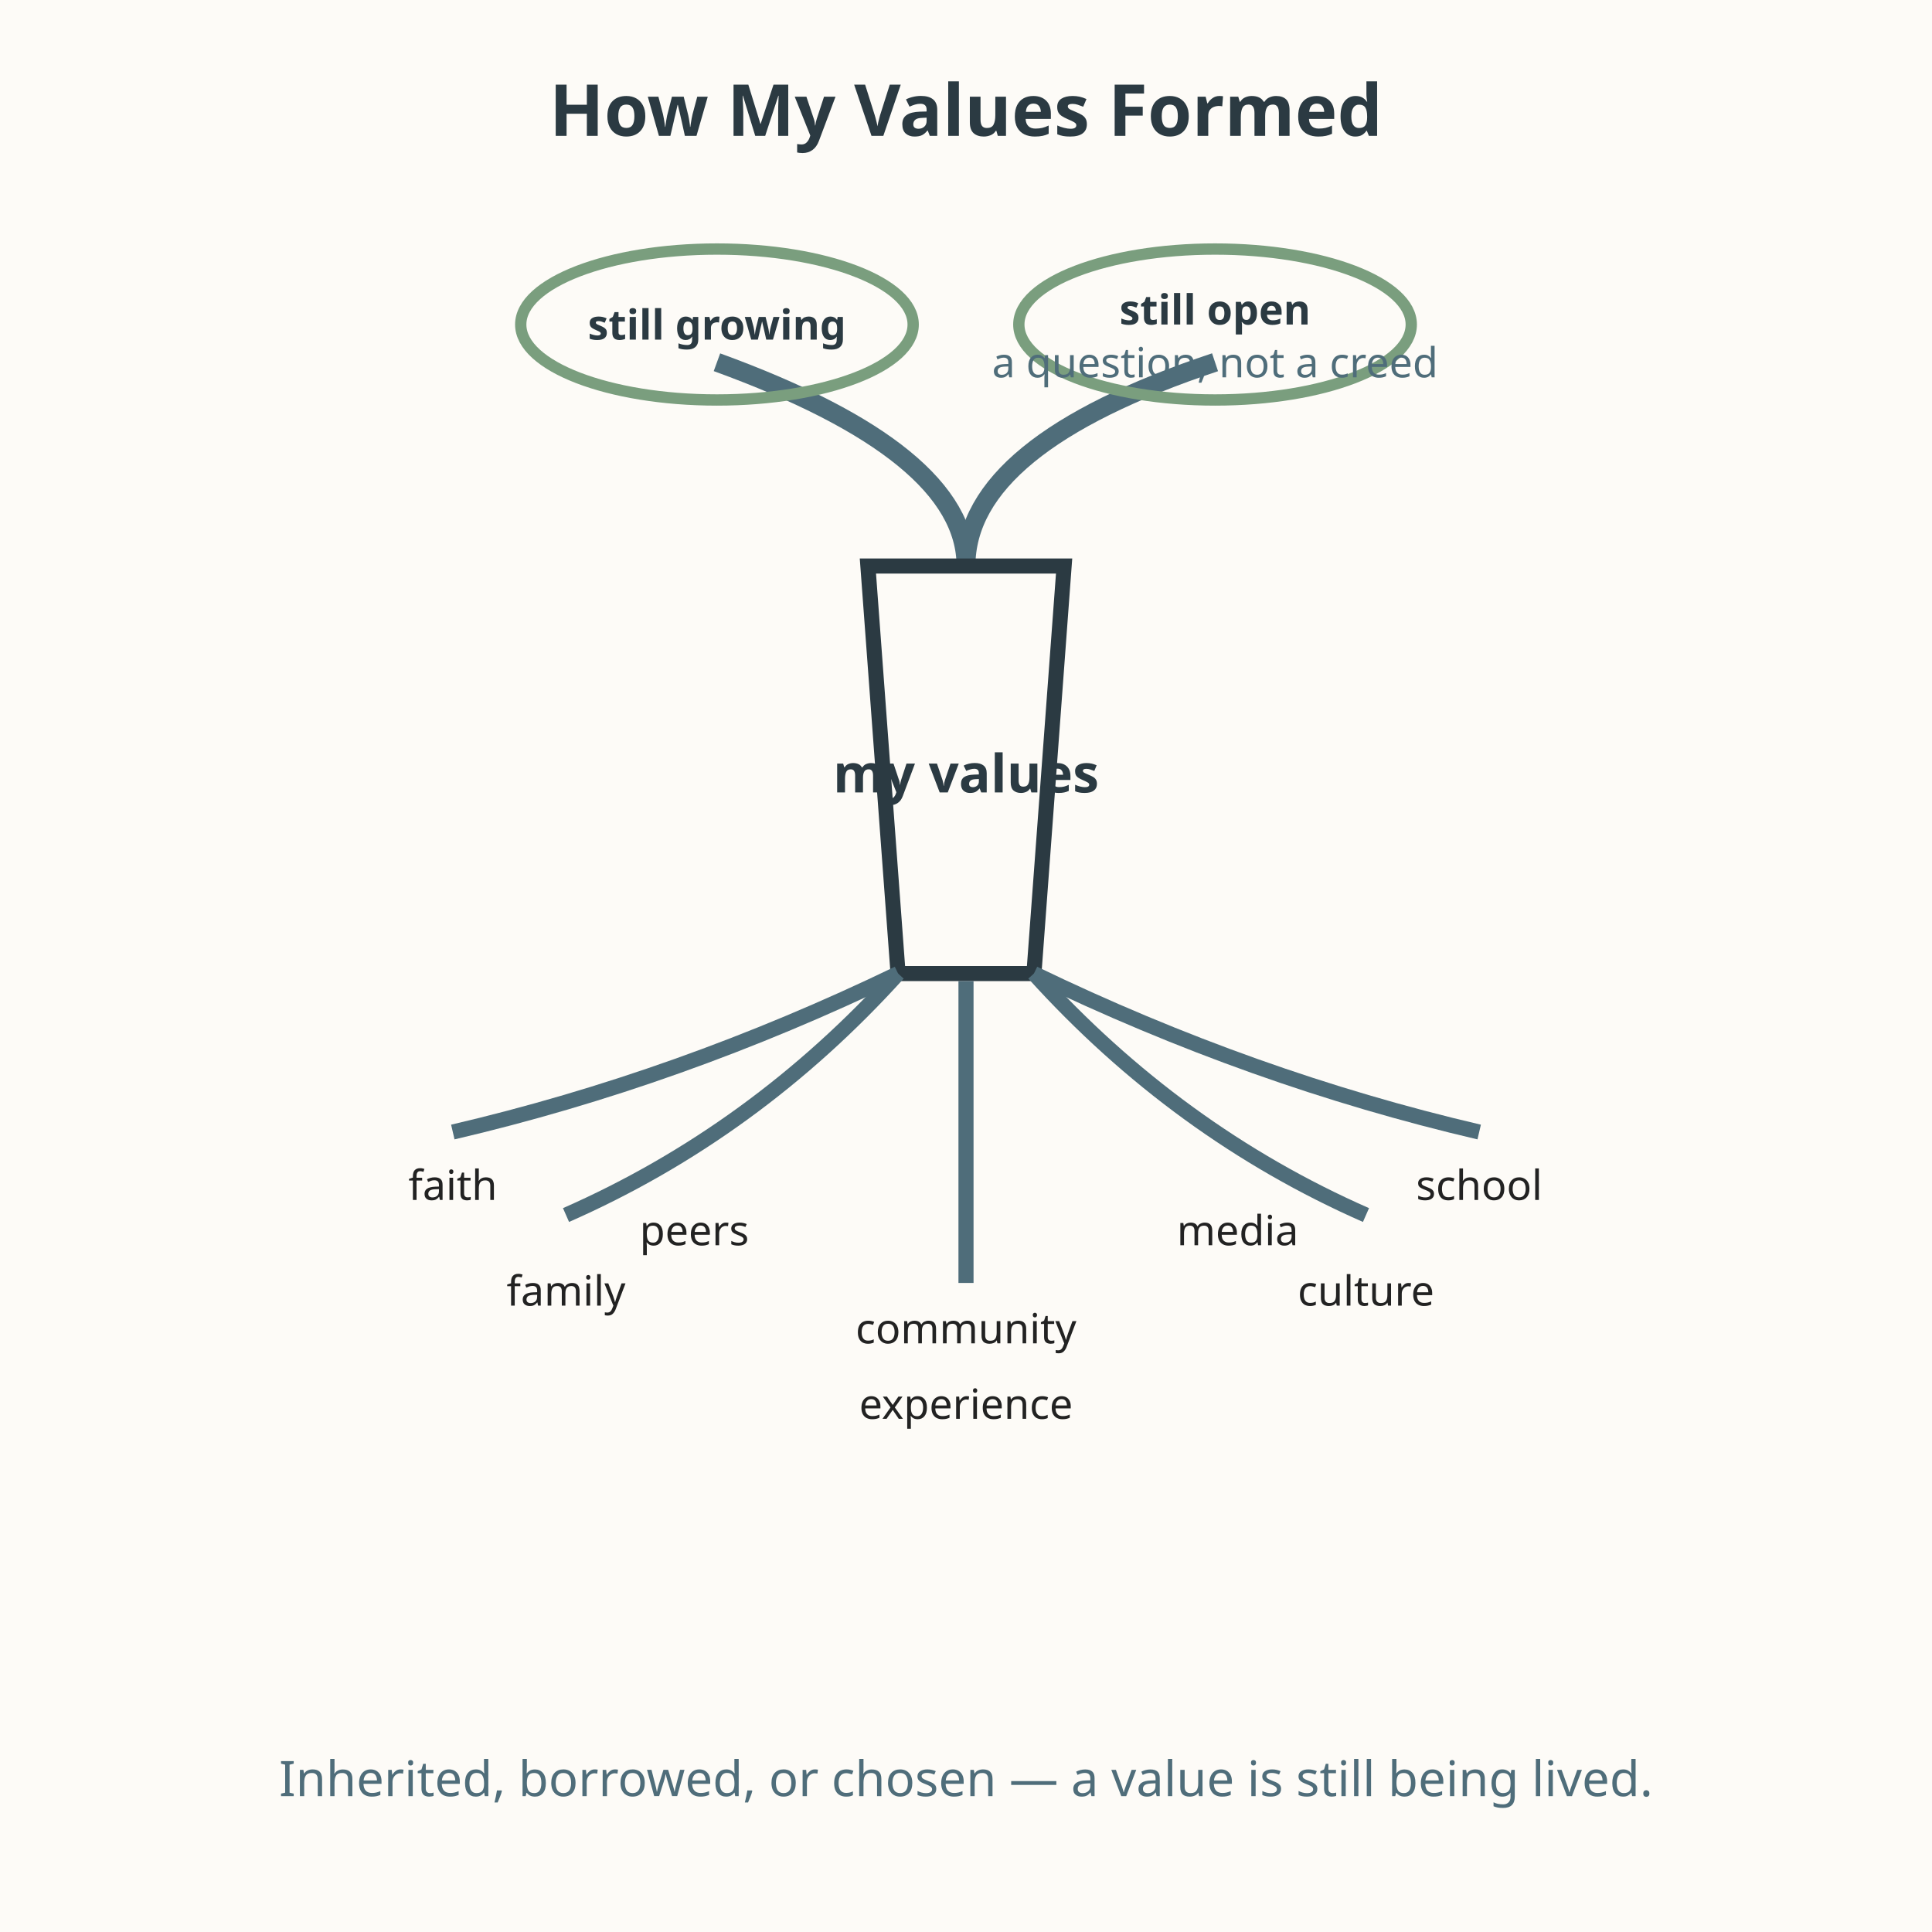
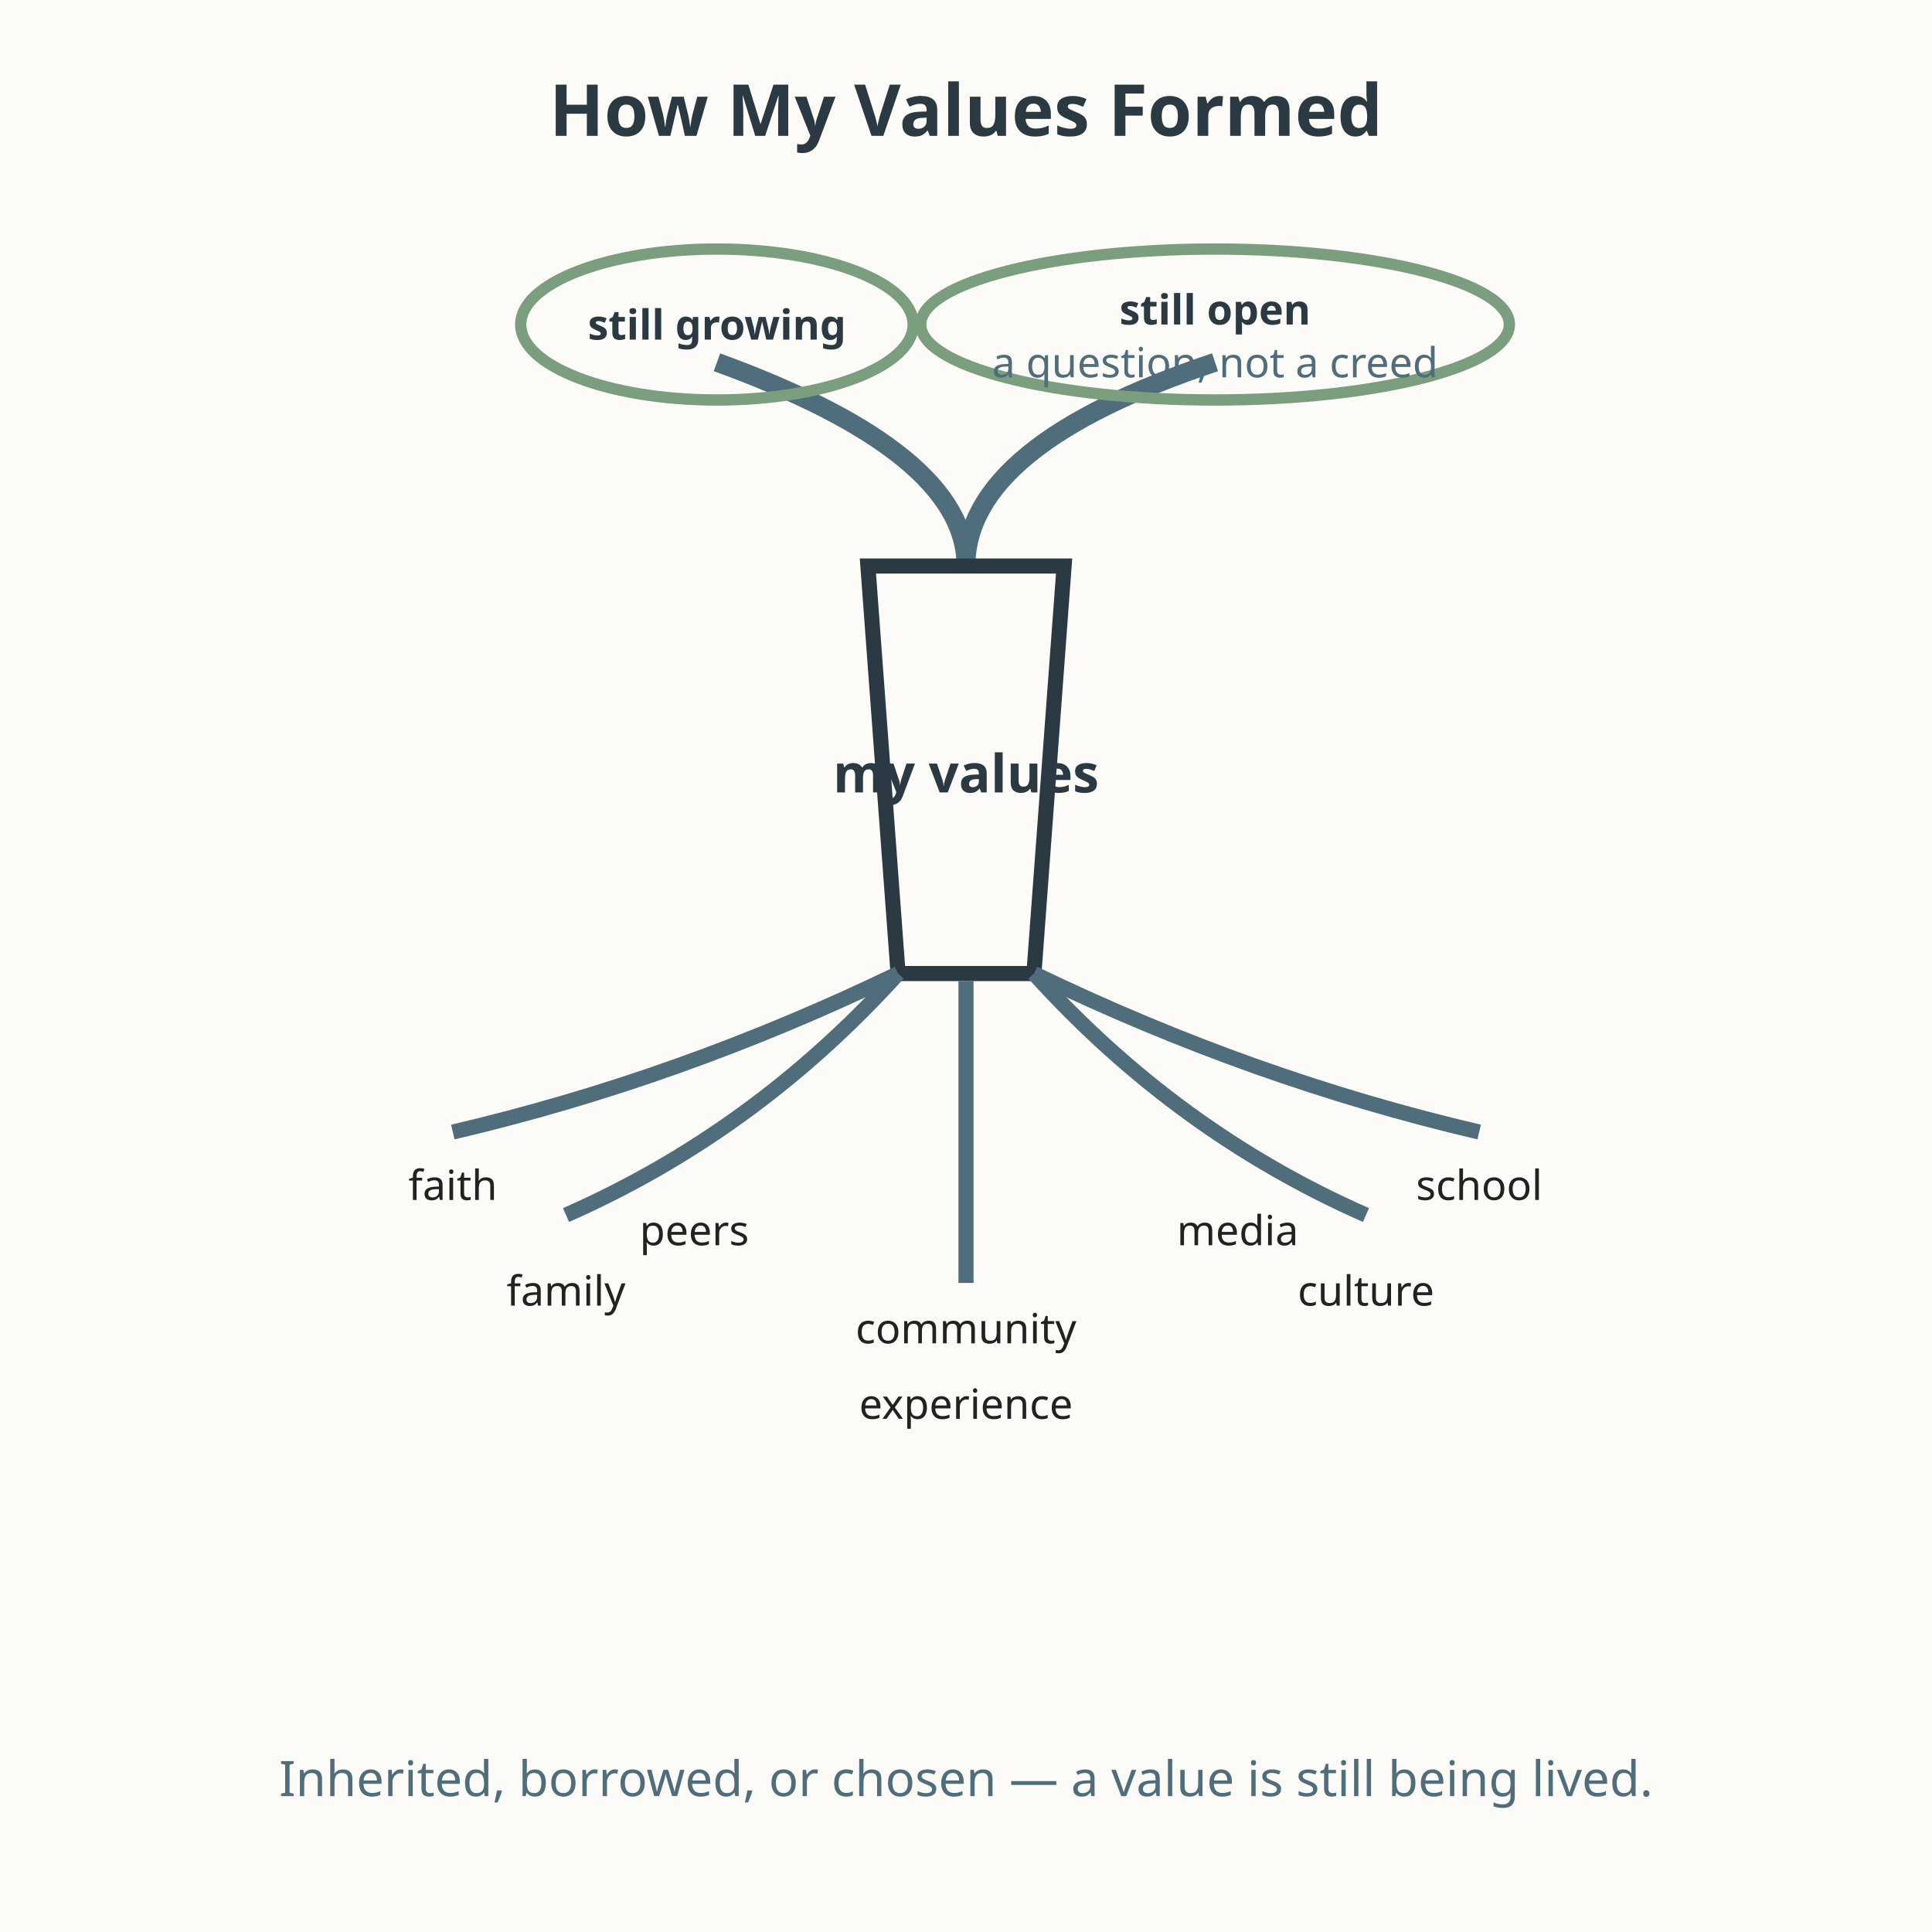
<svg xmlns="http://www.w3.org/2000/svg" viewBox="0 0 512 512" role="img" aria-labelledby="title-L-12-010-03-how-my-values-formed desc-L-12-010-03-how-my-values-formed">
  <rect width="512" height="512" fill="#fdfbf7" />
  <text x="256" y="36" text-anchor="middle" font-family="sans-serif" font-size="19" fill="#2b3a42" font-weight="bold">How My Values Formed</text>
  <path d="M256 150 Q256 120 190 96" fill="none" stroke="#4f6d7a" stroke-width="5" />
  <path d="M256 150 Q256 118 322 96" fill="none" stroke="#4f6d7a" stroke-width="5" />
  <ellipse cx="190" cy="86" rx="52" ry="20" fill="none" stroke="#7a9e7e" stroke-width="3" />
-   <ellipse cx="322" cy="86" rx="52" ry="20" fill="none" stroke="#7a9e7e" stroke-width="3" />
+   <ellipse cx="322" cy="86" rx="78" ry="20" fill="none" stroke="#7a9e7e" stroke-width="3" />
  <text x="190" y="90" text-anchor="middle" font-family="sans-serif" font-size="11" fill="#2b3a42" font-weight="bold">still growing</text>
  <text x="322" y="86" text-anchor="middle" font-family="sans-serif" font-size="11" fill="#2b3a42" font-weight="bold">still open</text>
  <text x="322" y="100" text-anchor="middle" font-family="sans-serif" font-size="11" fill="#4f6d7a">a question, not a creed</text>
  <path d="M230 150 L238 258 L274 258 L282 150 Z" fill="none" stroke="#2b3a42" stroke-width="4" />
  <text x="256" y="210" text-anchor="middle" font-family="sans-serif" font-size="14" fill="#2b3a42" font-weight="bold">my values</text>
  <path d="M238 258 Q200 300 150 322" fill="none" stroke="#4f6d7a" stroke-width="4" />
  <path d="M274 258 Q312 300 362 322" fill="none" stroke="#4f6d7a" stroke-width="4" />
  <path d="M256 260 Q256 310 256 340" fill="none" stroke="#4f6d7a" stroke-width="4" />
  <path d="M238 258 Q180 286 120 300" fill="none" stroke="#4f6d7a" stroke-width="4" />
  <path d="M274 258 Q332 286 392 300" fill="none" stroke="#4f6d7a" stroke-width="4" />
  <text x="150" y="346" text-anchor="middle" font-family="sans-serif" font-size="11" fill="#222222">family</text>
  <text x="256" y="356" text-anchor="middle" font-family="sans-serif" font-size="11" fill="#222222">community</text>
  <text x="362" y="346" text-anchor="middle" font-family="sans-serif" font-size="11" fill="#222222">culture</text>
  <text x="120" y="318" text-anchor="middle" font-family="sans-serif" font-size="11" fill="#222222">faith</text>
  <text x="392" y="318" text-anchor="middle" font-family="sans-serif" font-size="11" fill="#222222">school</text>
  <text x="184" y="330" text-anchor="middle" font-family="sans-serif" font-size="11" fill="#222222">peers</text>
  <text x="328" y="330" text-anchor="middle" font-family="sans-serif" font-size="11" fill="#222222">media</text>
  <text x="256" y="376" text-anchor="middle" font-family="sans-serif" font-size="11" fill="#222222">experience</text>
  <text x="256" y="476" text-anchor="middle" font-family="sans-serif" font-size="13" fill="#4f6d7a">Inherited, borrowed, or chosen — a value is still being lived.</text>
</svg>
